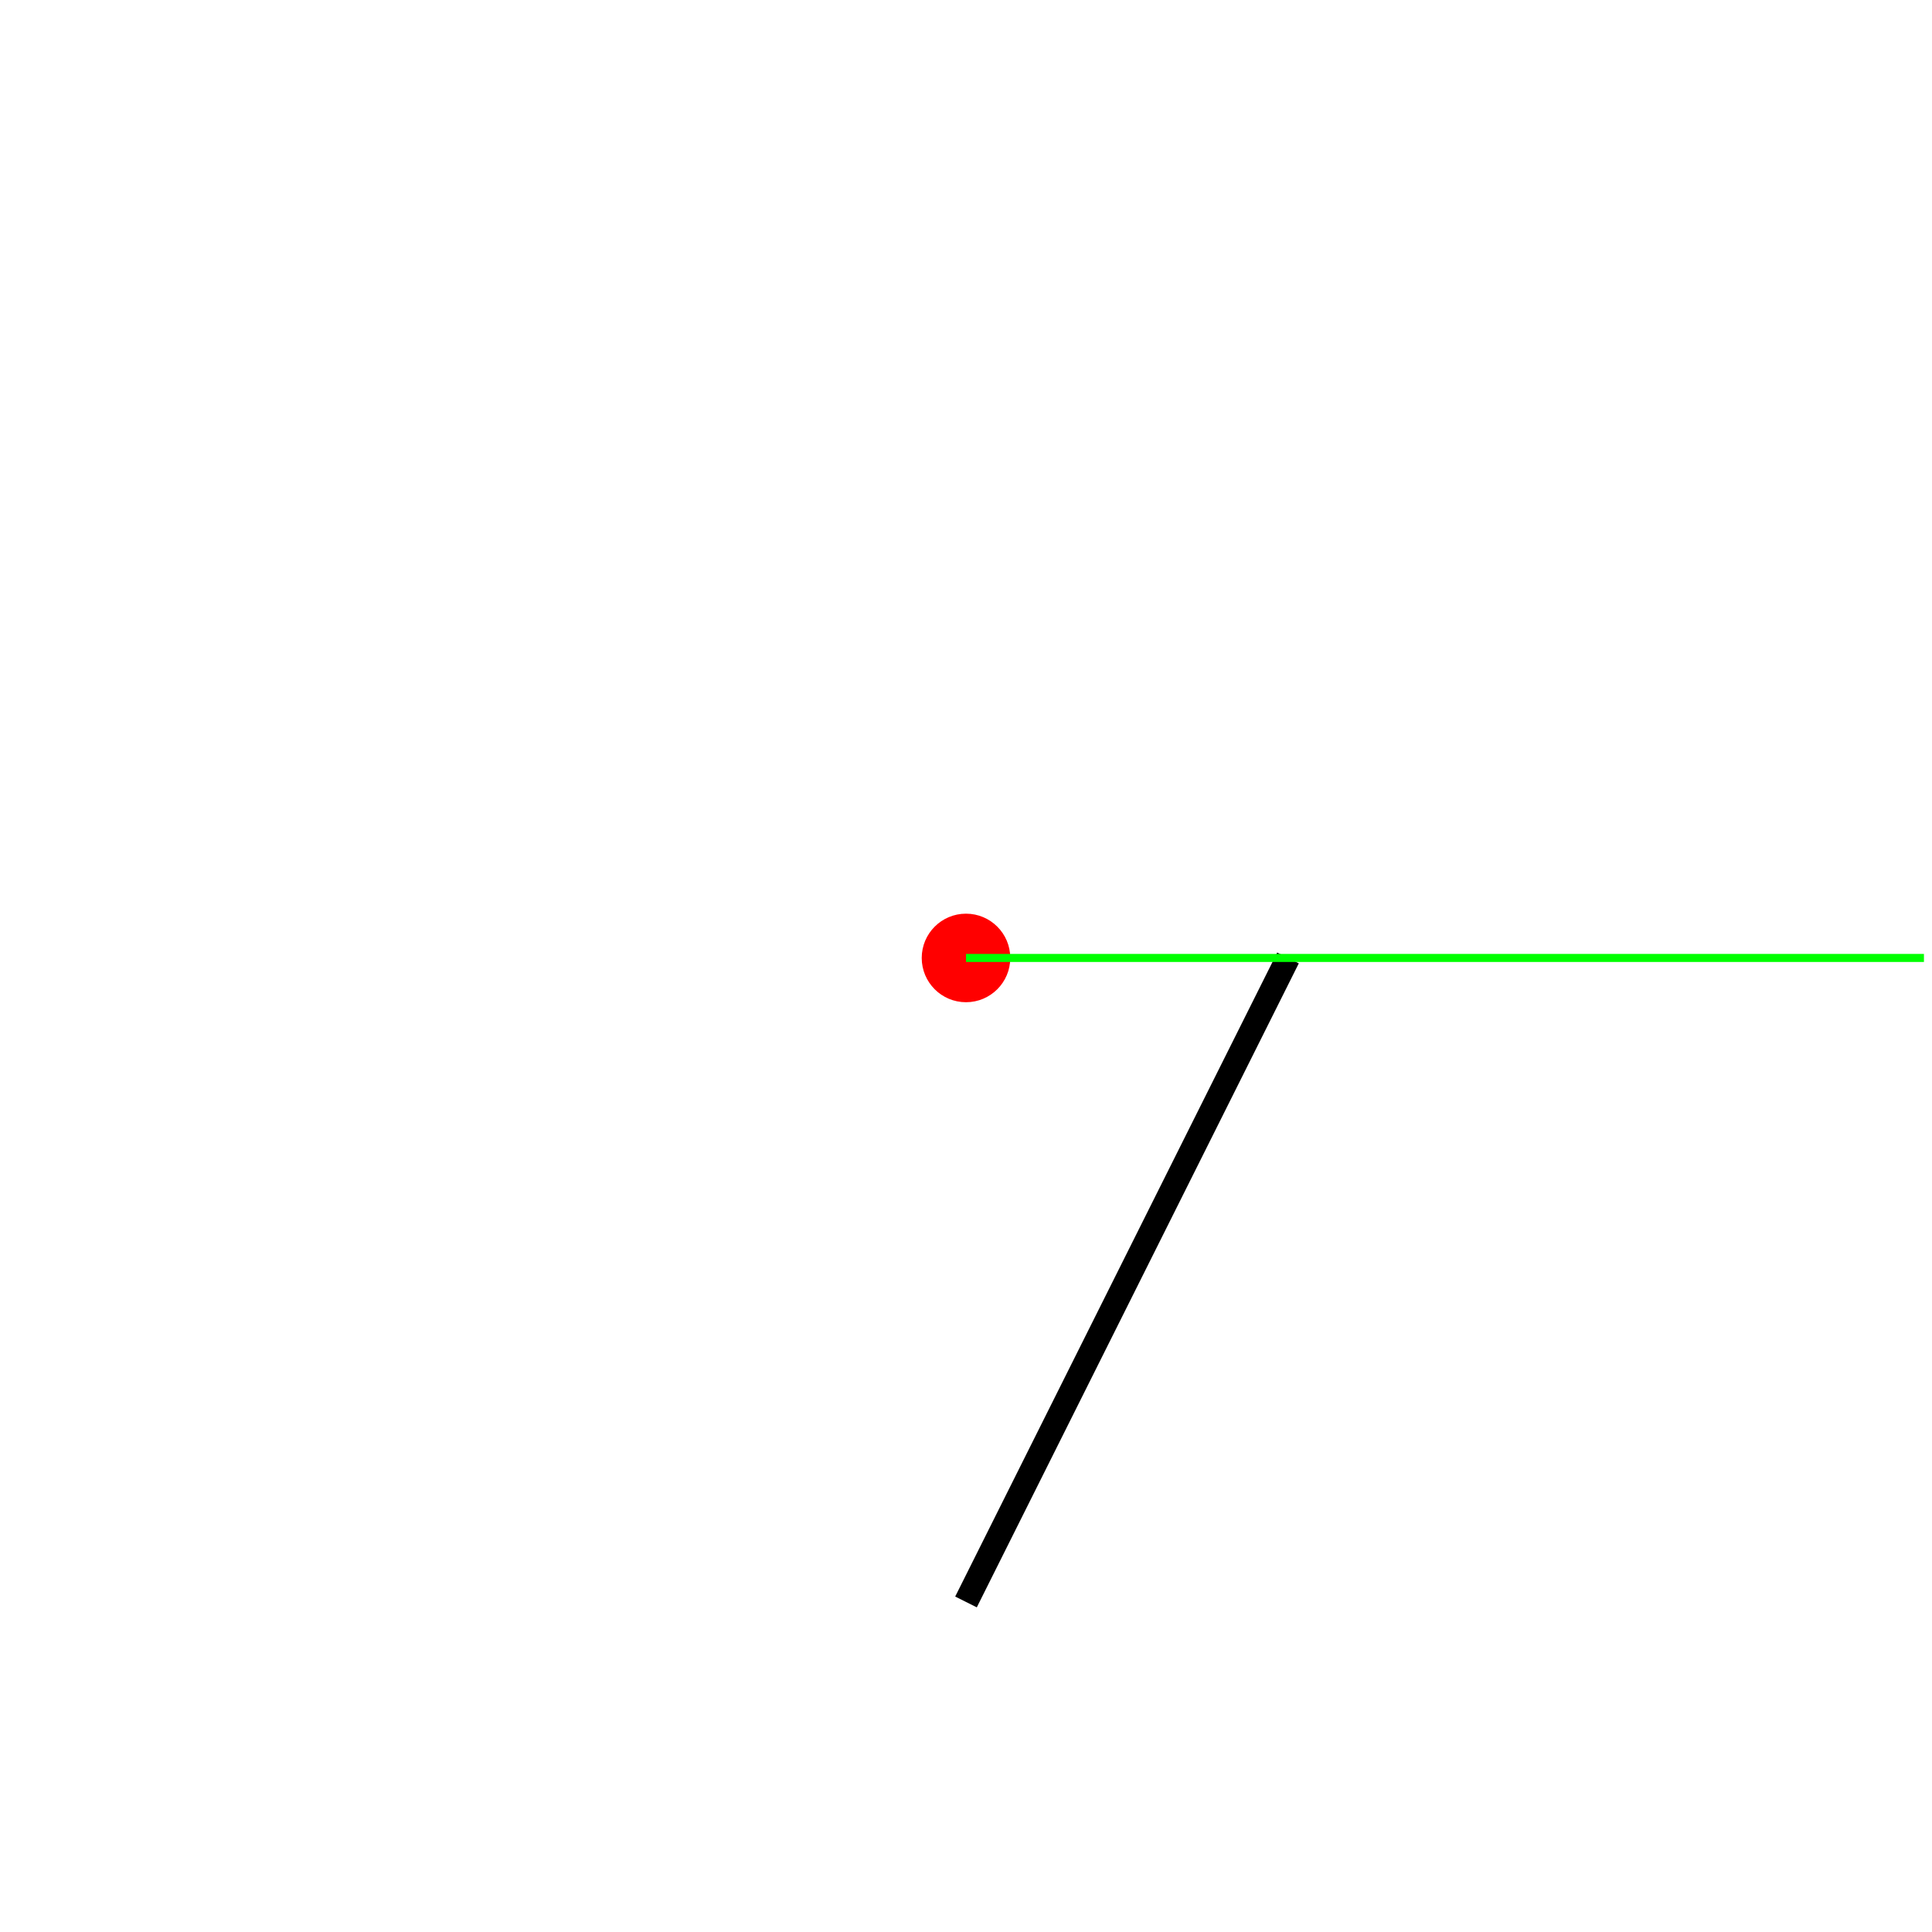
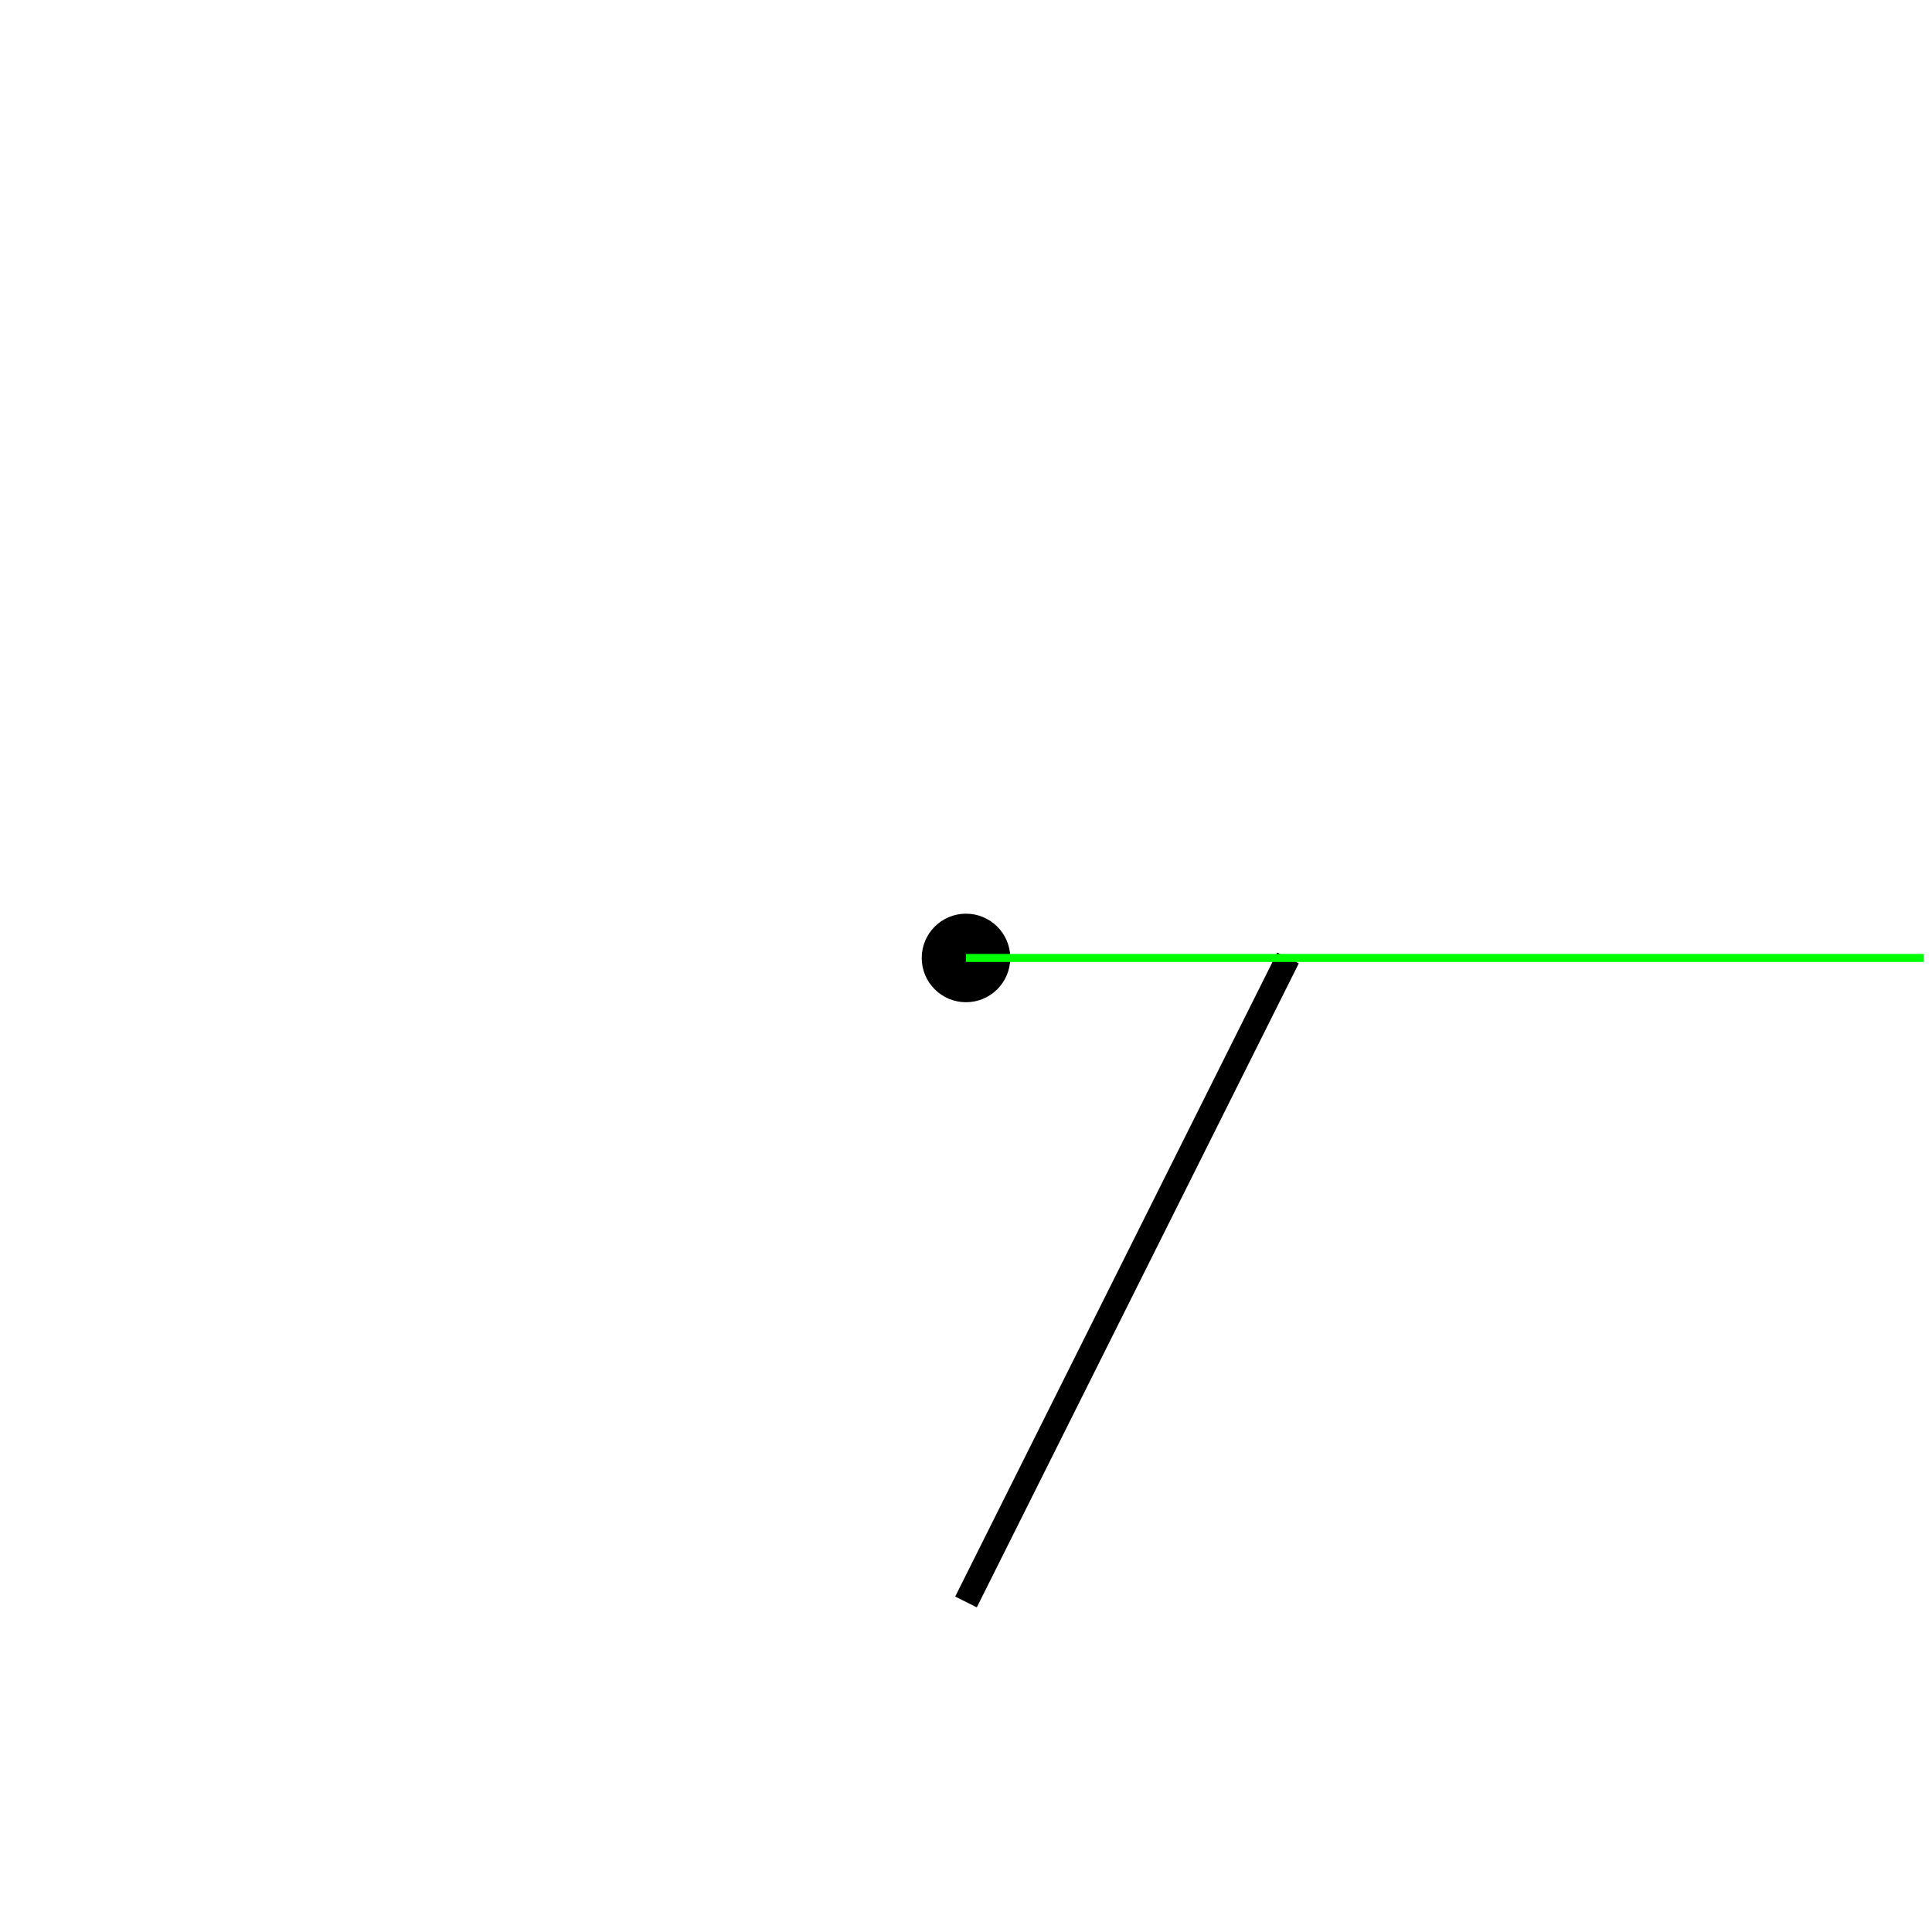
<svg xmlns="http://www.w3.org/2000/svg" version="1.1" width="240" height="240">
  <rect x="0" y="0" width="240" height="240" stroke="#ffffff" fill="#ffffff" />
  <polygon points=" 160,119 120,199 " stroke-width="3" stroke="#000000" fill="none" />
-   <circle cx="120" cy="119" r="5" stroke="#ff0000" fill="#ff0000" />
+   <circle cx="120" cy="119" r="5" stroke="#000000" fill="#000000" />
  <line x1="120" y1="119" x2="239" y2="119" stroke-width="1" stroke="#00ff00" fill="none" />
</svg>
